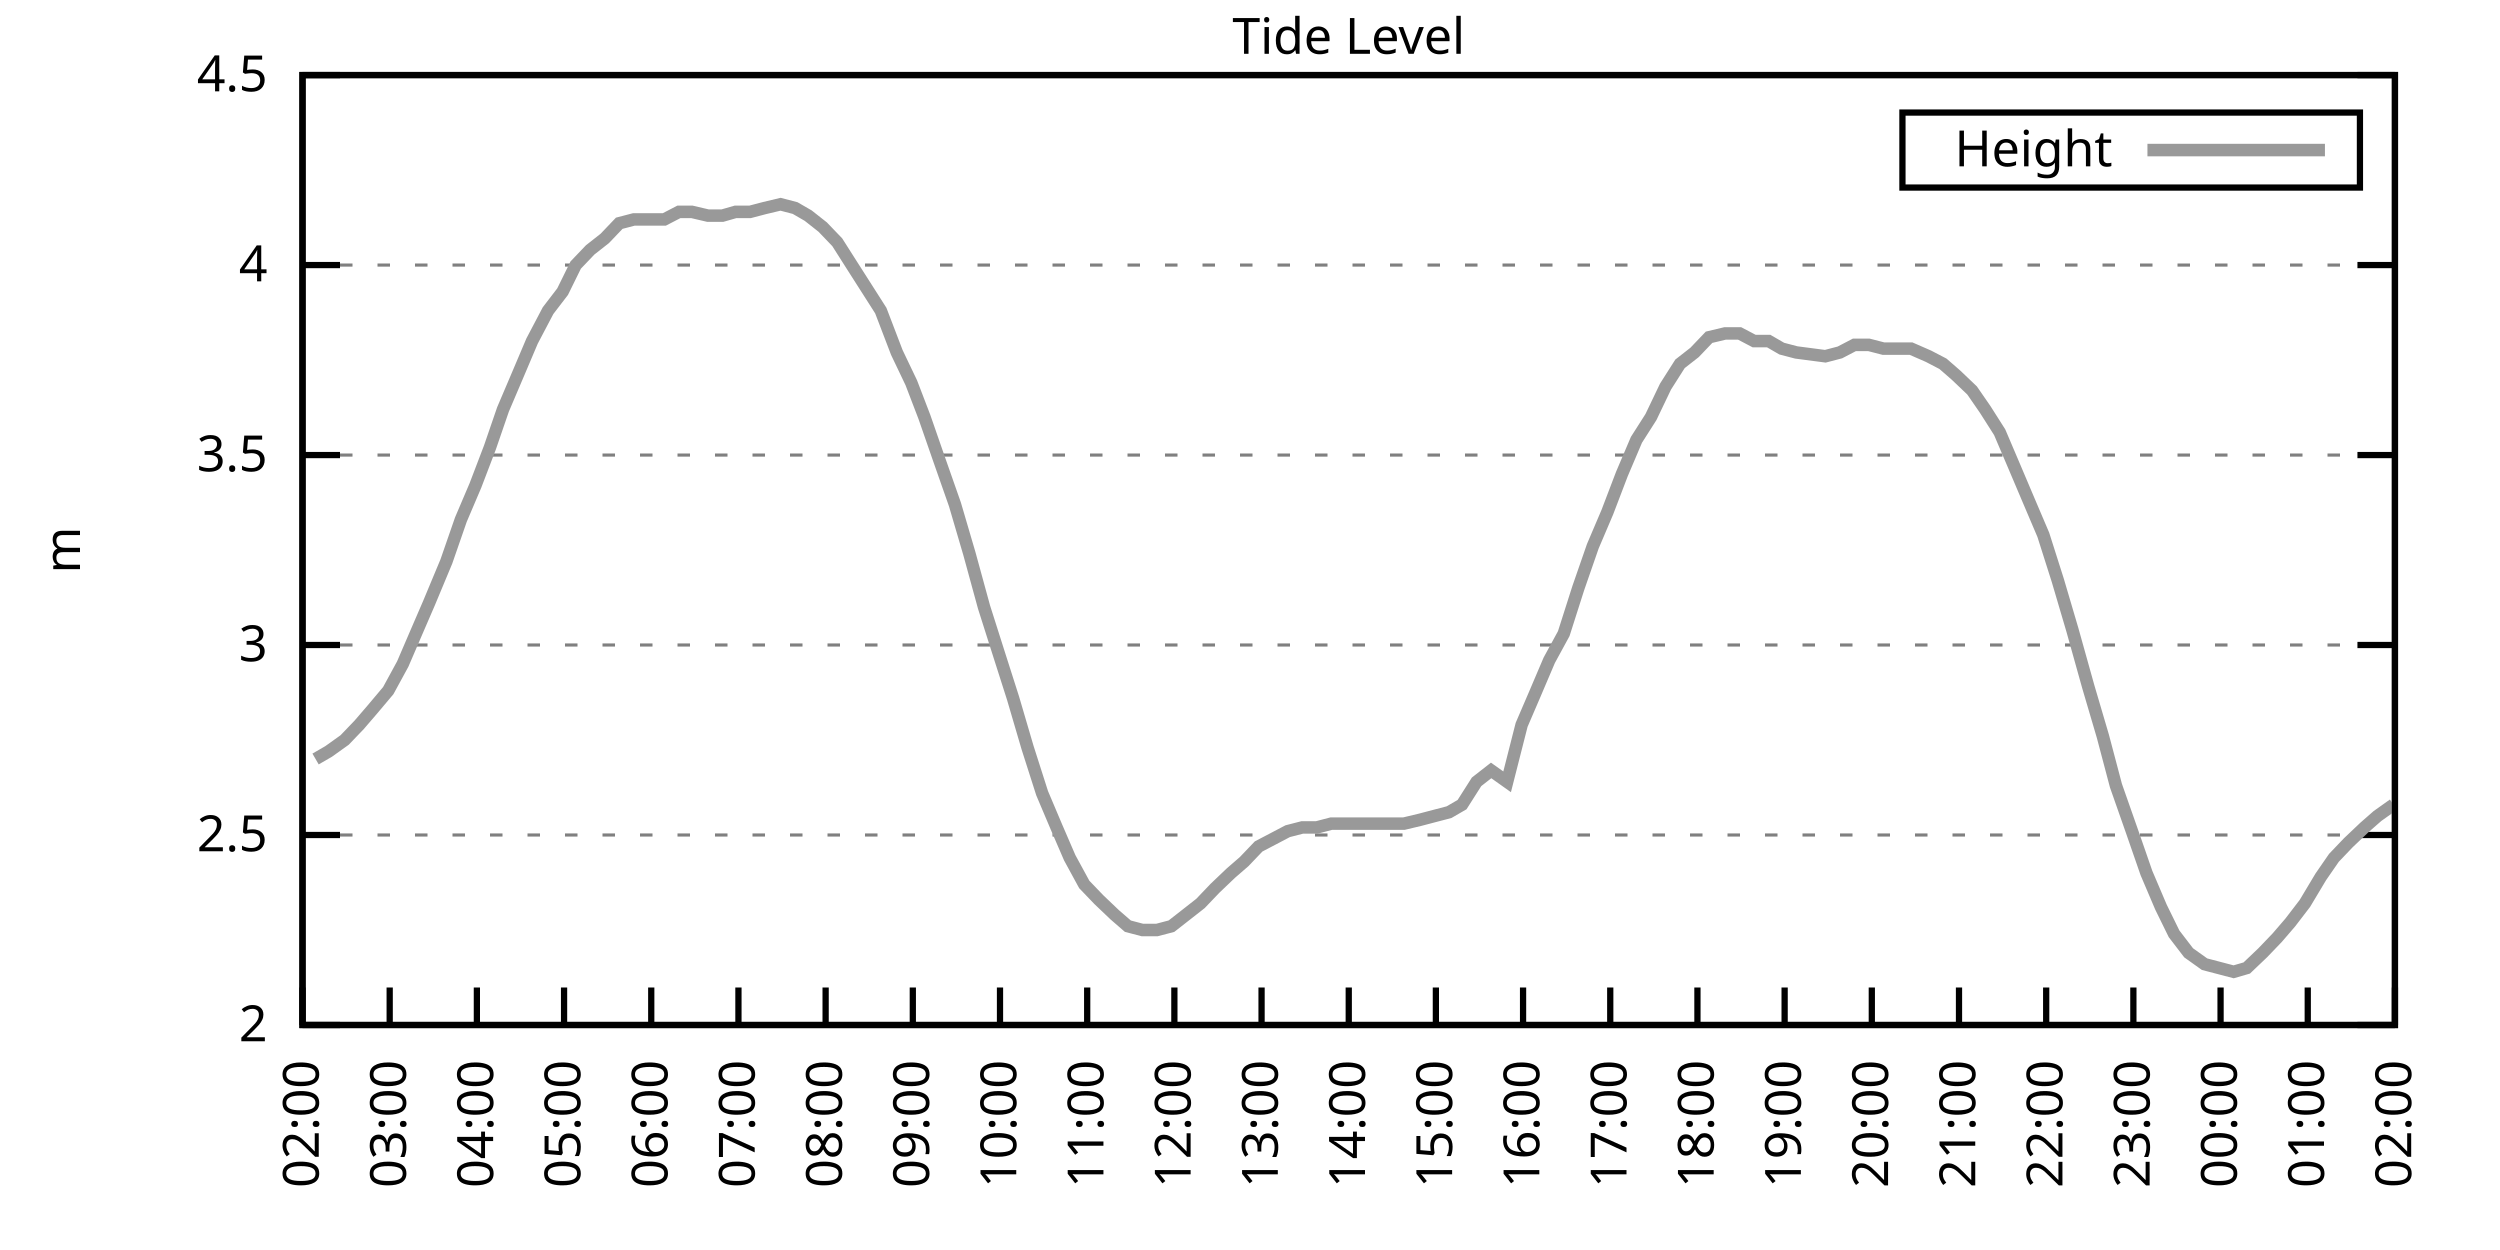
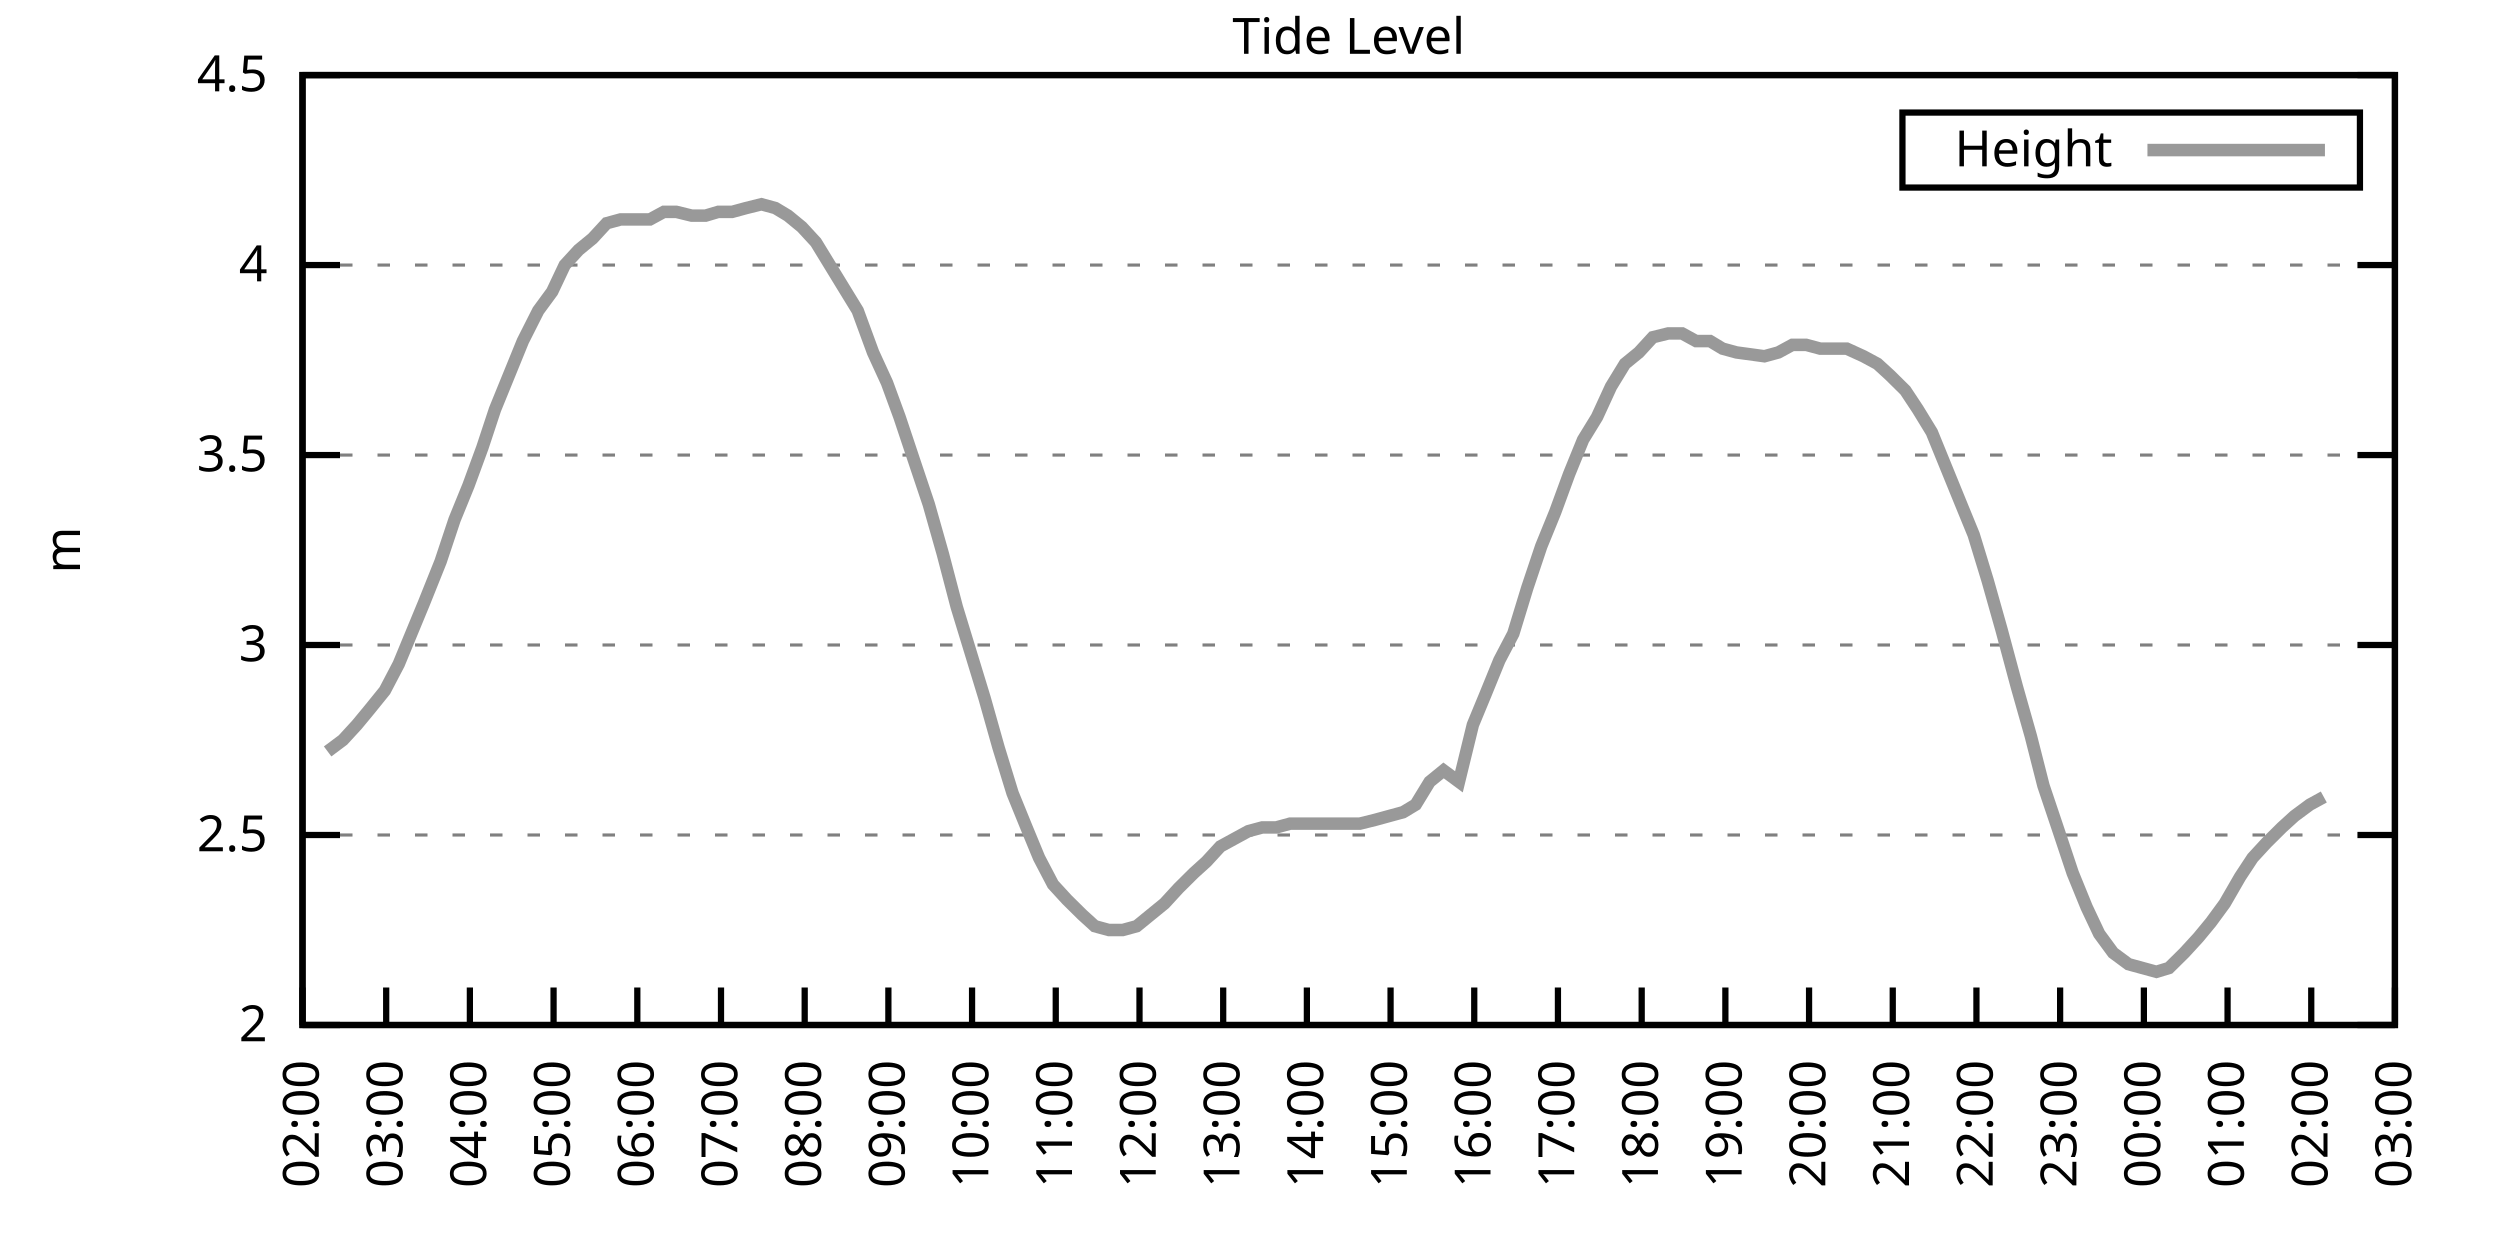
<svg xmlns="http://www.w3.org/2000/svg" xmlns:xlink="http://www.w3.org/1999/xlink" width="400" height="200" viewBox="0 0 400 200">
  <g id="gnuplot_canvas">
    <rect x="0" y="0" width="400" height="200" fill="none" />
    <defs>
      <circle id="gpDot" r="0.5" stroke-width="0.5" stroke="currentColor" />
      <path id="gpPt0" stroke-width="0.333" stroke="currentColor" d="M-1,0 h2 M0,-1 v2" />
      <path id="gpPt1" stroke-width="0.333" stroke="currentColor" d="M-1,-1 L1,1 M1,-1 L-1,1" />
      <path id="gpPt2" stroke-width="0.333" stroke="currentColor" d="M-1,0 L1,0 M0,-1 L0,1 M-1,-1 L1,1 M-1,1 L1,-1" />
      <rect id="gpPt3" stroke-width="0.333" stroke="currentColor" x="-1" y="-1" width="2" height="2" />
      <rect id="gpPt4" stroke-width="0.333" stroke="currentColor" fill="currentColor" x="-1" y="-1" width="2" height="2" />
      <circle id="gpPt5" stroke-width="0.333" stroke="currentColor" cx="0" cy="0" r="1" />
      <use xlink:href="#gpPt5" id="gpPt6" fill="currentColor" stroke="none" />
      <path id="gpPt7" stroke-width="0.333" stroke="currentColor" d="M0,-1.33 L-1.33,0.67 L1.33,0.67 z" />
      <use xlink:href="#gpPt7" id="gpPt8" fill="currentColor" stroke="none" />
      <use xlink:href="#gpPt7" id="gpPt9" stroke="currentColor" transform="rotate(180)" />
      <use xlink:href="#gpPt9" id="gpPt10" fill="currentColor" stroke="none" />
      <use xlink:href="#gpPt3" id="gpPt11" stroke="currentColor" transform="rotate(45)" />
      <use xlink:href="#gpPt11" id="gpPt12" fill="currentColor" stroke="none" />
      <path id="gpPt13" stroke-width="0.333" stroke="currentColor" d="M0,1.330 L1.265,0.411 L0.782,-1.067 L-0.782,-1.076 L-1.265,0.411 z" />
      <use xlink:href="#gpPt13" id="gpPt14" fill="currentColor" stroke="none" />
      <filter id="textbox" filterUnits="objectBoundingBox" x="0" y="0" height="1" width="1">
        <feFlood flood-color="white" flood-opacity="1" result="bgnd" />
        <feComposite in="SourceGraphic" in2="bgnd" operator="atop" />
      </filter>
      <filter id="greybox" filterUnits="objectBoundingBox" x="0" y="0" height="1" width="1">
        <feFlood flood-color="lightgrey" flood-opacity="1" result="grey" />
        <feComposite in="SourceGraphic" in2="grey" operator="atop" />
      </filter>
    </defs>
    <g fill="none" color="white" stroke="currentColor" stroke-width="1.00" stroke-linecap="butt" stroke-linejoin="miter">
</g>
    <g fill="none" color="black" stroke="currentColor" stroke-width="1.00" stroke-linecap="butt" stroke-linejoin="miter">
      <g stroke="none" shape-rendering="crispEdges">
        <polygon fill="rgb(255, 255, 255)" points="48.40,164.00 383.18,164.00 383.18,12.02 48.40,12.02 " />
      </g>
    </g>
    <g fill="none" color="black" stroke="currentColor" stroke-width="1.00" stroke-linecap="butt" stroke-linejoin="miter">
</g>
    <g fill="none" color="black" stroke="black" stroke-width="0.50" stroke-linecap="butt" stroke-linejoin="miter">
</g>
    <g fill="none" color="gray" stroke="currentColor" stroke-width="0.50" stroke-linecap="butt" stroke-linejoin="miter">
      <path stroke="gray" stroke-dasharray="2,4" class="gridline" d="M48.40,164.00 L383.19,164.00  " />
    </g>
    <g fill="none" color="gray" stroke="gray" stroke-width="1.00" stroke-linecap="butt" stroke-linejoin="miter">
</g>
    <g fill="none" color="black" stroke="currentColor" stroke-width="1.00" stroke-linecap="butt" stroke-linejoin="miter">
      <path stroke="black" d="M48.40,164.00 L54.40,164.00 M383.19,164.00 L377.19,164.00  " />
      <g transform="translate(42.80,166.60)" stroke="none" fill="black" font-family="Sans" font-size="8.00" text-anchor="end">
        <text>
          <tspan font-family="Sans"> 2</tspan>
        </text>
      </g>
    </g>
    <g fill="none" color="black" stroke="currentColor" stroke-width="1.00" stroke-linecap="butt" stroke-linejoin="miter">
</g>
    <g fill="none" color="black" stroke="black" stroke-width="0.50" stroke-linecap="butt" stroke-linejoin="miter">
</g>
    <g fill="none" color="gray" stroke="currentColor" stroke-width="0.50" stroke-linecap="butt" stroke-linejoin="miter">
      <path stroke="gray" stroke-dasharray="2,4" class="gridline" d="M48.40,133.60 L383.19,133.60  " />
    </g>
    <g fill="none" color="gray" stroke="gray" stroke-width="1.00" stroke-linecap="butt" stroke-linejoin="miter">
</g>
    <g fill="none" color="black" stroke="currentColor" stroke-width="1.00" stroke-linecap="butt" stroke-linejoin="miter">
      <path stroke="black" d="M48.40,133.60 L54.40,133.60 M383.19,133.60 L377.19,133.60  " />
      <g transform="translate(42.80,136.20)" stroke="none" fill="black" font-family="Sans" font-size="8.00" text-anchor="end">
        <text>
          <tspan font-family="Sans"> 2.5</tspan>
        </text>
      </g>
    </g>
    <g fill="none" color="black" stroke="currentColor" stroke-width="1.00" stroke-linecap="butt" stroke-linejoin="miter">
</g>
    <g fill="none" color="black" stroke="black" stroke-width="0.50" stroke-linecap="butt" stroke-linejoin="miter">
</g>
    <g fill="none" color="gray" stroke="currentColor" stroke-width="0.50" stroke-linecap="butt" stroke-linejoin="miter">
      <path stroke="gray" stroke-dasharray="2,4" class="gridline" d="M48.40,103.20 L383.19,103.20  " />
    </g>
    <g fill="none" color="gray" stroke="gray" stroke-width="1.00" stroke-linecap="butt" stroke-linejoin="miter">
</g>
    <g fill="none" color="black" stroke="currentColor" stroke-width="1.00" stroke-linecap="butt" stroke-linejoin="miter">
      <path stroke="black" d="M48.40,103.20 L54.40,103.20 M383.19,103.20 L377.19,103.20  " />
      <g transform="translate(42.80,105.80)" stroke="none" fill="black" font-family="Sans" font-size="8.00" text-anchor="end">
        <text>
          <tspan font-family="Sans"> 3</tspan>
        </text>
      </g>
    </g>
    <g fill="none" color="black" stroke="currentColor" stroke-width="1.00" stroke-linecap="butt" stroke-linejoin="miter">
</g>
    <g fill="none" color="black" stroke="black" stroke-width="0.50" stroke-linecap="butt" stroke-linejoin="miter">
</g>
    <g fill="none" color="gray" stroke="currentColor" stroke-width="0.50" stroke-linecap="butt" stroke-linejoin="miter">
      <path stroke="gray" stroke-dasharray="2,4" class="gridline" d="M48.40,72.81 L383.19,72.81  " />
    </g>
    <g fill="none" color="gray" stroke="gray" stroke-width="1.00" stroke-linecap="butt" stroke-linejoin="miter">
</g>
    <g fill="none" color="black" stroke="currentColor" stroke-width="1.00" stroke-linecap="butt" stroke-linejoin="miter">
      <path stroke="black" d="M48.40,72.81 L54.40,72.81 M383.19,72.81 L377.19,72.81  " />
      <g transform="translate(42.80,75.41)" stroke="none" fill="black" font-family="Sans" font-size="8.00" text-anchor="end">
        <text>
          <tspan font-family="Sans"> 3.5</tspan>
        </text>
      </g>
    </g>
    <g fill="none" color="black" stroke="currentColor" stroke-width="1.00" stroke-linecap="butt" stroke-linejoin="miter">
</g>
    <g fill="none" color="black" stroke="black" stroke-width="0.50" stroke-linecap="butt" stroke-linejoin="miter">
</g>
    <g fill="none" color="gray" stroke="currentColor" stroke-width="0.50" stroke-linecap="butt" stroke-linejoin="miter">
      <path stroke="gray" stroke-dasharray="2,4" class="gridline" d="M48.40,42.41 L383.19,42.41  " />
    </g>
    <g fill="none" color="gray" stroke="gray" stroke-width="1.00" stroke-linecap="butt" stroke-linejoin="miter">
</g>
    <g fill="none" color="black" stroke="currentColor" stroke-width="1.00" stroke-linecap="butt" stroke-linejoin="miter">
      <path stroke="black" d="M48.40,42.41 L54.40,42.41 M383.19,42.41 L377.19,42.41  " />
      <g transform="translate(42.80,45.01)" stroke="none" fill="black" font-family="Sans" font-size="8.00" text-anchor="end">
        <text>
          <tspan font-family="Sans"> 4</tspan>
        </text>
      </g>
    </g>
    <g fill="none" color="black" stroke="currentColor" stroke-width="1.00" stroke-linecap="butt" stroke-linejoin="miter">
</g>
    <g fill="none" color="black" stroke="black" stroke-width="0.50" stroke-linecap="butt" stroke-linejoin="miter">
</g>
    <g fill="none" color="gray" stroke="currentColor" stroke-width="0.50" stroke-linecap="butt" stroke-linejoin="miter">
      <path stroke="gray" stroke-dasharray="2,4" class="gridline" d="M48.40,12.01 L383.19,12.01  " />
    </g>
    <g fill="none" color="gray" stroke="gray" stroke-width="1.00" stroke-linecap="butt" stroke-linejoin="miter">
</g>
    <g fill="none" color="black" stroke="currentColor" stroke-width="1.00" stroke-linecap="butt" stroke-linejoin="miter">
      <path stroke="black" d="M48.40,12.01 L54.40,12.01 M383.19,12.01 L377.19,12.01  " />
      <g transform="translate(42.80,14.61)" stroke="none" fill="black" font-family="Sans" font-size="8.00" text-anchor="end">
        <text>
          <tspan font-family="Sans"> 4.5</tspan>
        </text>
      </g>
    </g>
    <g fill="none" color="black" stroke="currentColor" stroke-width="1.00" stroke-linecap="butt" stroke-linejoin="miter">
      <path stroke="black" d="M48.40,164.00 L48.40,158.00  " />
      <g transform="translate(51.00,169.60) rotate(270.00)" stroke="none" fill="black" font-family="Sans" font-size="8.00" text-anchor="end">
        <text>
          <tspan font-family="Sans">02:00</tspan>
        </text>
      </g>
    </g>
    <g fill="none" color="black" stroke="currentColor" stroke-width="1.00" stroke-linecap="butt" stroke-linejoin="miter">
-       <path stroke="black" d="M62.35,164.00 L62.35,158.00  " />
-       <g transform="translate(64.95,169.60) rotate(270.00)" stroke="none" fill="black" font-family="Sans" font-size="8.00" text-anchor="end">
+       <path stroke="black" d="M61.79,164.00 L61.79,158.00  " />
+       <g transform="translate(64.39,169.60) rotate(270.00)" stroke="none" fill="black" font-family="Sans" font-size="8.00" text-anchor="end">
        <text>
          <tspan font-family="Sans">03:00</tspan>
        </text>
      </g>
    </g>
    <g fill="none" color="black" stroke="currentColor" stroke-width="1.00" stroke-linecap="butt" stroke-linejoin="miter">
-       <path stroke="black" d="M76.30,164.00 L76.30,158.00  " />
-       <g transform="translate(78.90,169.60) rotate(270.00)" stroke="none" fill="black" font-family="Sans" font-size="8.00" text-anchor="end">
+       <path stroke="black" d="M75.18,164.00 L75.18,158.00  " />
+       <g transform="translate(77.78,169.60) rotate(270.00)" stroke="none" fill="black" font-family="Sans" font-size="8.00" text-anchor="end">
        <text>
          <tspan font-family="Sans">04:00</tspan>
        </text>
      </g>
    </g>
    <g fill="none" color="black" stroke="currentColor" stroke-width="1.00" stroke-linecap="butt" stroke-linejoin="miter">
-       <path stroke="black" d="M90.25,164.00 L90.25,158.00  " />
-       <g transform="translate(92.85,169.60) rotate(270.00)" stroke="none" fill="black" font-family="Sans" font-size="8.00" text-anchor="end">
+       <path stroke="black" d="M88.57,164.00 L88.57,158.00  " />
+       <g transform="translate(91.17,169.60) rotate(270.00)" stroke="none" fill="black" font-family="Sans" font-size="8.00" text-anchor="end">
        <text>
          <tspan font-family="Sans">05:00</tspan>
        </text>
      </g>
    </g>
    <g fill="none" color="black" stroke="currentColor" stroke-width="1.00" stroke-linecap="butt" stroke-linejoin="miter">
-       <path stroke="black" d="M104.20,164.00 L104.20,158.00  " />
-       <g transform="translate(106.80,169.60) rotate(270.00)" stroke="none" fill="black" font-family="Sans" font-size="8.00" text-anchor="end">
+       <path stroke="black" d="M101.97,164.00 L101.97,158.00  " />
+       <g transform="translate(104.57,169.60) rotate(270.00)" stroke="none" fill="black" font-family="Sans" font-size="8.00" text-anchor="end">
        <text>
          <tspan font-family="Sans">06:00</tspan>
        </text>
      </g>
    </g>
    <g fill="none" color="black" stroke="currentColor" stroke-width="1.00" stroke-linecap="butt" stroke-linejoin="miter">
-       <path stroke="black" d="M118.15,164.00 L118.15,158.00  " />
-       <g transform="translate(120.75,169.60) rotate(270.00)" stroke="none" fill="black" font-family="Sans" font-size="8.00" text-anchor="end">
+       <path stroke="black" d="M115.36,164.00 L115.36,158.00  " />
+       <g transform="translate(117.96,169.60) rotate(270.00)" stroke="none" fill="black" font-family="Sans" font-size="8.00" text-anchor="end">
        <text>
          <tspan font-family="Sans">07:00</tspan>
        </text>
      </g>
    </g>
    <g fill="none" color="black" stroke="currentColor" stroke-width="1.00" stroke-linecap="butt" stroke-linejoin="miter">
-       <path stroke="black" d="M132.10,164.00 L132.10,158.00  " />
-       <g transform="translate(134.70,169.60) rotate(270.00)" stroke="none" fill="black" font-family="Sans" font-size="8.00" text-anchor="end">
+       <path stroke="black" d="M128.75,164.00 L128.75,158.00  " />
+       <g transform="translate(131.35,169.60) rotate(270.00)" stroke="none" fill="black" font-family="Sans" font-size="8.00" text-anchor="end">
        <text>
          <tspan font-family="Sans">08:00</tspan>
        </text>
      </g>
    </g>
    <g fill="none" color="black" stroke="currentColor" stroke-width="1.00" stroke-linecap="butt" stroke-linejoin="miter">
-       <path stroke="black" d="M146.05,164.00 L146.05,158.00  " />
-       <g transform="translate(148.65,169.60) rotate(270.00)" stroke="none" fill="black" font-family="Sans" font-size="8.00" text-anchor="end">
+       <path stroke="black" d="M142.14,164.00 L142.14,158.00  " />
+       <g transform="translate(144.74,169.60) rotate(270.00)" stroke="none" fill="black" font-family="Sans" font-size="8.00" text-anchor="end">
        <text>
          <tspan font-family="Sans">09:00</tspan>
        </text>
      </g>
    </g>
    <g fill="none" color="black" stroke="currentColor" stroke-width="1.00" stroke-linecap="butt" stroke-linejoin="miter">
-       <path stroke="black" d="M160.00,164.00 L160.00,158.00  " />
-       <g transform="translate(162.60,169.60) rotate(270.00)" stroke="none" fill="black" font-family="Sans" font-size="8.00" text-anchor="end">
+       <path stroke="black" d="M155.53,164.00 L155.53,158.00  " />
+       <g transform="translate(158.13,169.60) rotate(270.00)" stroke="none" fill="black" font-family="Sans" font-size="8.00" text-anchor="end">
        <text>
          <tspan font-family="Sans">10:00</tspan>
        </text>
      </g>
    </g>
    <g fill="none" color="black" stroke="currentColor" stroke-width="1.00" stroke-linecap="butt" stroke-linejoin="miter">
-       <path stroke="black" d="M173.95,164.00 L173.95,158.00  " />
-       <g transform="translate(176.55,169.60) rotate(270.00)" stroke="none" fill="black" font-family="Sans" font-size="8.00" text-anchor="end">
+       <path stroke="black" d="M168.92,164.00 L168.92,158.00  " />
+       <g transform="translate(171.52,169.60) rotate(270.00)" stroke="none" fill="black" font-family="Sans" font-size="8.00" text-anchor="end">
        <text>
          <tspan font-family="Sans">11:00</tspan>
        </text>
      </g>
    </g>
    <g fill="none" color="black" stroke="currentColor" stroke-width="1.00" stroke-linecap="butt" stroke-linejoin="miter">
-       <path stroke="black" d="M187.90,164.00 L187.90,158.00  " />
-       <g transform="translate(190.50,169.60) rotate(270.00)" stroke="none" fill="black" font-family="Sans" font-size="8.00" text-anchor="end">
+       <path stroke="black" d="M182.32,164.00 L182.32,158.00  " />
+       <g transform="translate(184.92,169.60) rotate(270.00)" stroke="none" fill="black" font-family="Sans" font-size="8.00" text-anchor="end">
        <text>
          <tspan font-family="Sans">12:00</tspan>
        </text>
      </g>
    </g>
    <g fill="none" color="black" stroke="currentColor" stroke-width="1.00" stroke-linecap="butt" stroke-linejoin="miter">
-       <path stroke="black" d="M201.85,164.00 L201.85,158.00  " />
-       <g transform="translate(204.45,169.60) rotate(270.00)" stroke="none" fill="black" font-family="Sans" font-size="8.00" text-anchor="end">
+       <path stroke="black" d="M195.71,164.00 L195.71,158.00  " />
+       <g transform="translate(198.31,169.60) rotate(270.00)" stroke="none" fill="black" font-family="Sans" font-size="8.00" text-anchor="end">
        <text>
          <tspan font-family="Sans">13:00</tspan>
        </text>
      </g>
    </g>
    <g fill="none" color="black" stroke="currentColor" stroke-width="1.00" stroke-linecap="butt" stroke-linejoin="miter">
-       <path stroke="black" d="M215.80,164.00 L215.80,158.00  " />
-       <g transform="translate(218.40,169.60) rotate(270.00)" stroke="none" fill="black" font-family="Sans" font-size="8.00" text-anchor="end">
+       <path stroke="black" d="M209.10,164.00 L209.10,158.00  " />
+       <g transform="translate(211.70,169.60) rotate(270.00)" stroke="none" fill="black" font-family="Sans" font-size="8.00" text-anchor="end">
        <text>
          <tspan font-family="Sans">14:00</tspan>
        </text>
      </g>
    </g>
    <g fill="none" color="black" stroke="currentColor" stroke-width="1.00" stroke-linecap="butt" stroke-linejoin="miter">
-       <path stroke="black" d="M229.74,164.00 L229.74,158.00  " />
-       <g transform="translate(232.34,169.60) rotate(270.00)" stroke="none" fill="black" font-family="Sans" font-size="8.00" text-anchor="end">
+       <path stroke="black" d="M222.49,164.00 L222.49,158.00  " />
+       <g transform="translate(225.09,169.60) rotate(270.00)" stroke="none" fill="black" font-family="Sans" font-size="8.00" text-anchor="end">
        <text>
          <tspan font-family="Sans">15:00</tspan>
        </text>
      </g>
    </g>
    <g fill="none" color="black" stroke="currentColor" stroke-width="1.00" stroke-linecap="butt" stroke-linejoin="miter">
-       <path stroke="black" d="M243.69,164.00 L243.69,158.00  " />
-       <g transform="translate(246.29,169.60) rotate(270.00)" stroke="none" fill="black" font-family="Sans" font-size="8.00" text-anchor="end">
+       <path stroke="black" d="M235.88,164.00 L235.88,158.00  " />
+       <g transform="translate(238.48,169.60) rotate(270.00)" stroke="none" fill="black" font-family="Sans" font-size="8.00" text-anchor="end">
        <text>
          <tspan font-family="Sans">16:00</tspan>
        </text>
      </g>
    </g>
    <g fill="none" color="black" stroke="currentColor" stroke-width="1.00" stroke-linecap="butt" stroke-linejoin="miter">
-       <path stroke="black" d="M257.64,164.00 L257.64,158.00  " />
-       <g transform="translate(260.24,169.60) rotate(270.00)" stroke="none" fill="black" font-family="Sans" font-size="8.00" text-anchor="end">
+       <path stroke="black" d="M249.27,164.00 L249.27,158.00  " />
+       <g transform="translate(251.87,169.60) rotate(270.00)" stroke="none" fill="black" font-family="Sans" font-size="8.00" text-anchor="end">
        <text>
          <tspan font-family="Sans">17:00</tspan>
        </text>
      </g>
    </g>
    <g fill="none" color="black" stroke="currentColor" stroke-width="1.00" stroke-linecap="butt" stroke-linejoin="miter">
-       <path stroke="black" d="M271.59,164.00 L271.59,158.00  " />
-       <g transform="translate(274.19,169.60) rotate(270.00)" stroke="none" fill="black" font-family="Sans" font-size="8.00" text-anchor="end">
+       <path stroke="black" d="M262.67,164.00 L262.67,158.00  " />
+       <g transform="translate(265.27,169.60) rotate(270.00)" stroke="none" fill="black" font-family="Sans" font-size="8.00" text-anchor="end">
        <text>
          <tspan font-family="Sans">18:00</tspan>
        </text>
      </g>
    </g>
    <g fill="none" color="black" stroke="currentColor" stroke-width="1.00" stroke-linecap="butt" stroke-linejoin="miter">
-       <path stroke="black" d="M285.54,164.00 L285.54,158.00  " />
-       <g transform="translate(288.14,169.60) rotate(270.00)" stroke="none" fill="black" font-family="Sans" font-size="8.00" text-anchor="end">
+       <path stroke="black" d="M276.06,164.00 L276.06,158.00  " />
+       <g transform="translate(278.66,169.60) rotate(270.00)" stroke="none" fill="black" font-family="Sans" font-size="8.00" text-anchor="end">
        <text>
          <tspan font-family="Sans">19:00</tspan>
        </text>
      </g>
    </g>
    <g fill="none" color="black" stroke="currentColor" stroke-width="1.00" stroke-linecap="butt" stroke-linejoin="miter">
-       <path stroke="black" d="M299.49,164.00 L299.49,158.00  " />
-       <g transform="translate(302.09,169.60) rotate(270.00)" stroke="none" fill="black" font-family="Sans" font-size="8.00" text-anchor="end">
+       <path stroke="black" d="M289.45,164.00 L289.45,158.00  " />
+       <g transform="translate(292.05,169.60) rotate(270.00)" stroke="none" fill="black" font-family="Sans" font-size="8.00" text-anchor="end">
        <text>
          <tspan font-family="Sans">20:00</tspan>
        </text>
      </g>
    </g>
    <g fill="none" color="black" stroke="currentColor" stroke-width="1.00" stroke-linecap="butt" stroke-linejoin="miter">
-       <path stroke="black" d="M313.44,164.00 L313.44,158.00  " />
-       <g transform="translate(316.04,169.60) rotate(270.00)" stroke="none" fill="black" font-family="Sans" font-size="8.00" text-anchor="end">
+       <path stroke="black" d="M302.84,164.00 L302.84,158.00  " />
+       <g transform="translate(305.44,169.60) rotate(270.00)" stroke="none" fill="black" font-family="Sans" font-size="8.00" text-anchor="end">
        <text>
          <tspan font-family="Sans">21:00</tspan>
        </text>
      </g>
    </g>
    <g fill="none" color="black" stroke="currentColor" stroke-width="1.00" stroke-linecap="butt" stroke-linejoin="miter">
-       <path stroke="black" d="M327.39,164.00 L327.39,158.00  " />
-       <g transform="translate(329.99,169.60) rotate(270.00)" stroke="none" fill="black" font-family="Sans" font-size="8.00" text-anchor="end">
+       <path stroke="black" d="M316.23,164.00 L316.23,158.00  " />
+       <g transform="translate(318.83,169.60) rotate(270.00)" stroke="none" fill="black" font-family="Sans" font-size="8.00" text-anchor="end">
        <text>
          <tspan font-family="Sans">22:00</tspan>
        </text>
      </g>
    </g>
    <g fill="none" color="black" stroke="currentColor" stroke-width="1.00" stroke-linecap="butt" stroke-linejoin="miter">
-       <path stroke="black" d="M341.34,164.00 L341.34,158.00  " />
-       <g transform="translate(343.94,169.60) rotate(270.00)" stroke="none" fill="black" font-family="Sans" font-size="8.00" text-anchor="end">
+       <path stroke="black" d="M329.62,164.00 L329.62,158.00  " />
+       <g transform="translate(332.22,169.60) rotate(270.00)" stroke="none" fill="black" font-family="Sans" font-size="8.00" text-anchor="end">
        <text>
          <tspan font-family="Sans">23:00</tspan>
        </text>
      </g>
    </g>
    <g fill="none" color="black" stroke="currentColor" stroke-width="1.00" stroke-linecap="butt" stroke-linejoin="miter">
-       <path stroke="black" d="M355.29,164.00 L355.29,158.00  " />
-       <g transform="translate(357.89,169.60) rotate(270.00)" stroke="none" fill="black" font-family="Sans" font-size="8.00" text-anchor="end">
+       <path stroke="black" d="M343.02,164.00 L343.02,158.00  " />
+       <g transform="translate(345.62,169.60) rotate(270.00)" stroke="none" fill="black" font-family="Sans" font-size="8.00" text-anchor="end">
        <text>
          <tspan font-family="Sans">00:00</tspan>
        </text>
      </g>
    </g>
    <g fill="none" color="black" stroke="currentColor" stroke-width="1.00" stroke-linecap="butt" stroke-linejoin="miter">
-       <path stroke="black" d="M369.24,164.00 L369.24,158.00  " />
-       <g transform="translate(371.84,169.60) rotate(270.00)" stroke="none" fill="black" font-family="Sans" font-size="8.00" text-anchor="end">
+       <path stroke="black" d="M356.41,164.00 L356.41,158.00  " />
+       <g transform="translate(359.01,169.60) rotate(270.00)" stroke="none" fill="black" font-family="Sans" font-size="8.00" text-anchor="end">
        <text>
          <tspan font-family="Sans">01:00</tspan>
+         </text>
+       </g>
+     </g>
+     <g fill="none" color="black" stroke="currentColor" stroke-width="1.00" stroke-linecap="butt" stroke-linejoin="miter">
+       <path stroke="black" d="M369.80,164.00 L369.80,158.00  " />
+       <g transform="translate(372.40,169.60) rotate(270.00)" stroke="none" fill="black" font-family="Sans" font-size="8.00" text-anchor="end">
+         <text>
+           <tspan font-family="Sans">02:00</tspan>
        </text>
      </g>
    </g>
    <g fill="none" color="black" stroke="currentColor" stroke-width="1.00" stroke-linecap="butt" stroke-linejoin="miter">
      <path stroke="black" d="M383.19,164.00 L383.19,158.00  " />
      <g transform="translate(385.79,169.60) rotate(270.00)" stroke="none" fill="black" font-family="Sans" font-size="8.00" text-anchor="end">
        <text>
-           <tspan font-family="Sans">02:00</tspan>
+           <tspan font-family="Sans">03:00</tspan>
        </text>
      </g>
    </g>
    <g fill="none" color="black" stroke="currentColor" stroke-width="1.00" stroke-linecap="butt" stroke-linejoin="miter">
</g>
    <g fill="none" color="black" stroke="currentColor" stroke-width="1.00" stroke-linecap="butt" stroke-linejoin="miter">
      <path stroke="black" d="M48.40,12.01 L48.40,164.00 L383.19,164.00 L383.19,12.01 L48.40,12.01 Z  " />
    </g>
    <g fill="none" color="black" stroke="currentColor" stroke-width="1.00" stroke-linecap="butt" stroke-linejoin="miter">
</g>
    <g fill="none" color="black" stroke="currentColor" stroke-width="1.00" stroke-linecap="butt" stroke-linejoin="miter">
      <path stroke="black" d="M304.39,30.01 L304.39,18.01 L377.59,18.01 L377.59,30.01 L304.39,30.01 Z  " />
    </g>
    <g id="Tide_level_plot_1">
      <g fill="none" color="white" stroke="black" stroke-width="2.00" stroke-linecap="butt" stroke-linejoin="miter">
</g>
      <g fill="none" color="black" stroke="currentColor" stroke-width="2.00" stroke-linecap="butt" stroke-linejoin="miter">
        <g transform="translate(337.99,26.61)" stroke="none" fill="black" font-family="Sans" font-size="8.00" text-anchor="end">
          <text>
            <tspan font-family="Sans">Height</tspan>
          </text>
        </g>
      </g>
      <g fill="none" color="black" stroke="currentColor" stroke-width="2.00" stroke-linecap="butt" stroke-linejoin="miter">
-         <path stroke="rgb(153, 153, 153)" d="M343.59,24.01 L371.99,24.01 M50.49,121.44 L52.58,120.23 L55.14,118.40 L57.47,115.97 L59.56,113.54 L62.12,110.50   L64.44,106.24 L66.53,101.38 L68.63,96.52 L71.42,89.83 L73.74,83.14 L76.07,77.67 L78.39,71.59 L80.48,65.51   L82.81,60.04 L85.13,54.57 L87.69,49.70 L90.02,46.66 L92.11,42.41 L94.43,39.98 L96.76,38.15 L99.08,35.72   L101.41,35.11 L103.73,35.11 L106.29,35.11 L108.62,33.90 L110.71,33.90 L113.27,34.50 L115.59,34.50 L117.68,33.90   L120.01,33.90 L122.33,33.29 L124.89,32.68 L127.22,33.29 L129.31,34.50 L131.63,36.33 L133.96,38.76 L136.28,42.41   L138.61,46.06 L140.93,49.70 L143.49,56.39 L145.81,61.25 L147.91,66.73 L150.23,73.41 L152.79,80.71 L155.11,88.61   L157.44,97.12 L159.76,104.42 L162.09,111.72 L164.41,119.62 L166.74,126.91 L169.06,132.39 L171.16,137.25 L173.48,141.51   L175.81,143.94 L178.36,146.37 L180.46,148.19 L182.78,148.80 L185.11,148.80 L187.43,148.19 L189.76,146.37 L192.08,144.55   L194.41,142.11 L196.96,139.68 L199.06,137.86 L201.38,135.43 L203.71,134.21 L206.03,132.99 L208.36,132.39 L210.68,132.39   L213.01,131.78 L215.33,131.78 L217.65,131.78 L219.98,131.78 L222.30,131.78 L224.63,131.78 L227.19,131.17 L229.51,130.56   L231.84,129.95 L233.93,128.74 L236.25,125.09 L238.58,123.27 L241.14,125.09 L243.46,115.97 L245.55,111.11 L247.88,105.64   L250.20,101.38 L252.53,94.08 L254.85,87.40 L257.18,81.93 L259.50,75.85 L261.83,70.37 L264.15,66.73 L266.48,61.86   L268.80,58.21 L271.13,56.39 L273.45,53.96 L276.01,53.35 L278.34,53.35 L280.66,54.57 L282.99,54.57 L285.08,55.78   L287.40,56.39 L292.05,57.00 L294.38,56.39 L296.70,55.18 L299.03,55.18 L301.35,55.78 L303.68,55.78 L305.77,55.78   L308.56,57.00 L310.88,58.21 L312.98,60.04 L315.53,62.47 L317.63,65.51 L319.95,69.16 L322.28,74.63 L324.60,80.10   L326.93,85.57 L329.25,92.87 L331.58,100.77 L334.13,109.89 L336.46,117.80 L338.55,125.70 L341.11,132.99 L343.43,139.68   L345.76,145.15 L347.85,149.41 L350.18,152.45 L352.73,154.27 L355.06,154.88 L357.38,155.49 L359.48,154.88 L362.03,152.45   L364.36,150.02 L366.45,147.59 L368.78,144.55 L371.33,140.29 L373.43,137.25 L375.75,134.82 L378.31,132.39 L380.40,130.56   L382.96,128.74  " />
+         <path stroke="rgb(153, 153, 153)" d="M343.59,24.01 L371.99,24.01 M52.42,120.23 L54.87,118.40 L57.10,115.97 L59.11,113.54 L61.57,110.50 L63.80,106.24   L65.81,101.38 L67.82,96.52 L70.50,89.83 L72.73,83.14 L74.96,77.67 L77.19,71.59 L79.20,65.51 L81.43,60.04   L83.66,54.57 L86.12,49.70 L88.35,46.66 L90.36,42.41 L92.59,39.98 L94.82,38.15 L97.06,35.72 L99.29,35.11   L101.52,35.11 L103.98,35.11 L106.21,33.90 L108.22,33.90 L110.67,34.50 L112.90,34.50 L114.91,33.90 L117.14,33.90   L119.38,33.29 L121.83,32.68 L124.06,33.29 L126.07,34.50 L128.30,36.33 L130.54,38.76 L132.77,42.41 L135.00,46.06   L137.23,49.70 L139.69,56.39 L141.92,61.25 L143.93,66.73 L146.16,73.41 L148.61,80.71 L150.85,88.61 L153.08,97.12   L155.31,104.42 L157.54,111.72 L159.77,119.62 L162.01,126.91 L164.24,132.39 L166.25,137.25 L168.48,141.51 L170.71,143.94   L173.17,146.37 L175.17,148.19 L177.41,148.80 L179.64,148.80 L181.87,148.19 L184.10,146.37 L186.33,144.55 L188.57,142.11   L191.02,139.68 L193.03,137.86 L195.26,135.43 L197.49,134.21 L199.73,132.99 L201.96,132.39 L204.19,132.39 L206.42,131.78   L208.65,131.78 L210.88,131.78 L213.12,131.78 L215.35,131.78 L217.58,131.78 L220.04,131.17 L222.27,130.56 L224.50,129.95   L226.51,128.74 L228.74,125.09 L230.97,123.27 L233.43,125.09 L235.66,115.97 L237.67,111.11 L239.90,105.64 L242.13,101.38   L244.36,94.08 L246.60,87.40 L248.83,81.93 L251.06,75.85 L253.29,70.37 L255.52,66.73 L257.76,61.86 L259.99,58.21   L262.22,56.39 L264.45,53.96 L266.91,53.35 L269.14,53.35 L271.37,54.57 L273.60,54.57 L275.61,55.78 L277.84,56.39   L282.31,57.00 L284.54,56.39 L286.77,55.18 L289.00,55.18 L291.23,55.78 L293.47,55.78 L295.48,55.78 L298.15,57.00   L300.39,58.21 L302.39,60.04 L304.85,62.47 L306.86,65.51 L309.09,69.16 L311.32,74.63 L313.55,80.10 L315.79,85.57   L318.02,92.87 L320.25,100.77 L322.70,109.89 L324.94,117.80 L326.95,125.70 L329.40,132.99 L331.63,139.68 L333.86,145.15   L335.87,149.41 L338.10,152.45 L340.56,154.27 L342.79,154.88 L345.02,155.49 L347.03,154.88 L349.49,152.45 L351.72,150.02   L353.73,147.59 L355.96,144.55 L358.42,140.29 L360.42,137.25 L362.66,134.82 L365.11,132.39 L367.12,130.56 L369.58,128.74   L371.81,127.52  " />
      </g>
    </g>
    <g fill="none" color="black" stroke="currentColor" stroke-width="2.00" stroke-linecap="butt" stroke-linejoin="miter">
</g>
    <g fill="none" color="black" stroke="black" stroke-width="1.00" stroke-linecap="butt" stroke-linejoin="miter">
</g>
    <g fill="none" color="black" stroke="currentColor" stroke-width="1.00" stroke-linecap="butt" stroke-linejoin="miter">
      <path stroke="black" d="M48.40,12.01 L48.40,164.00 L383.19,164.00 L383.19,12.01 L48.40,12.01 Z  " />
      <g transform="translate(12.80,88.01) rotate(270.00)" stroke="none" fill="black" font-family="Sans" font-size="8.00" text-anchor="middle">
        <text>
          <tspan font-family="Sans">m</tspan>
        </text>
      </g>
    </g>
    <g fill="none" color="black" stroke="currentColor" stroke-width="1.00" stroke-linecap="butt" stroke-linejoin="miter">
</g>
    <g fill="none" color="black" stroke="currentColor" stroke-width="1.00" stroke-linecap="butt" stroke-linejoin="miter">
      <g transform="translate(215.79,8.61)" stroke="none" fill="black" font-family="Sans" font-size="8.00" text-anchor="middle">
        <text>
          <tspan font-family="Sans">Tide Level</tspan>
        </text>
      </g>
    </g>
    <g fill="none" color="black" stroke="currentColor" stroke-width="1.00" stroke-linecap="butt" stroke-linejoin="miter">
</g>
  </g>
</svg>
